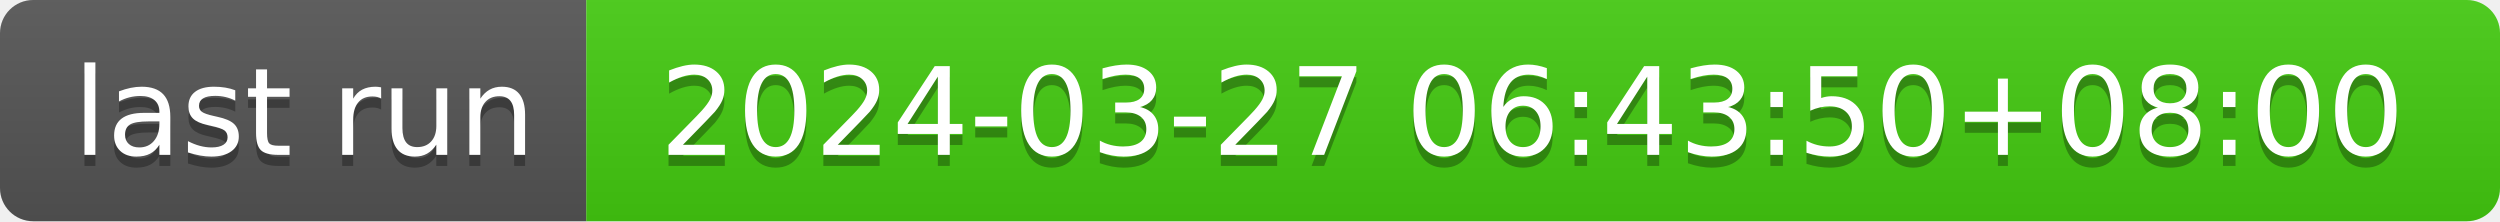
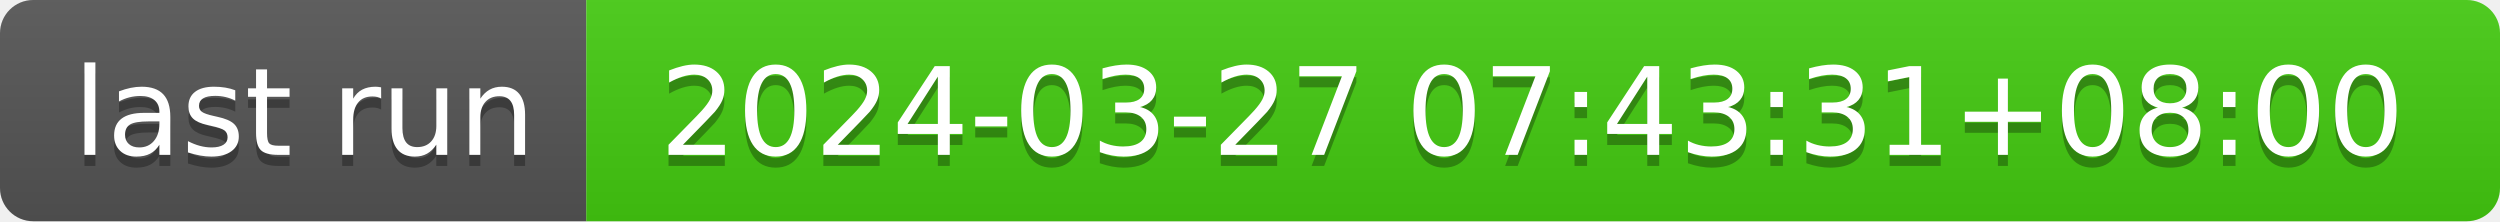
- <svg xmlns="http://www.w3.org/2000/svg" width="226" height="20" role="img" aria-label="last run: 2024-03-27 06:43:50+08:00">
+ <svg xmlns="http://www.w3.org/2000/svg" width="226" height="20" role="img" aria-label="last run: 2024-03-27 07:43:31+08:00">
  <linearGradient id="s" x2="0" y2="100%">
    <stop offset="0" stop-color="#bbb" stop-opacity=".1" />
    <stop offset="1" stop-opacity=".1" />
  </linearGradient>
  <clipPath id="r">
    <rect width="226" height="20" rx="3" fill="#fff" />
  </clipPath>
  <g clip-path="url(#r)">
    <rect width="53" height="20" fill="#555" />
    <rect x="53" width="173" height="20" fill="#4c1" />
    <rect width="226" height="20" fill="url(#s)" />
  </g>
  <g fill="#fff" text-anchor="middle" font-family="Verdana,Geneva,DejaVu Sans,sans-serif" text-rendering="geometricPrecision" font-size="110">
    <text aria-hidden="true" x="275" y="150" fill="#010101" fill-opacity=".3" transform="scale(.1)" textLength="430">last run</text>
    <text x="275" y="140" transform="scale(.1)" fill="#fff" textLength="430">last run</text>
-     <text aria-hidden="true" x="1385" y="150" fill="#010101" fill-opacity=".3" transform="scale(.1)" textLength="1630">2024-03-27 06:43:50+08:00</text>
-     <text x="1385" y="140" transform="scale(.1)" fill="#fff" textLength="1630">2024-03-27 06:43:50+08:00</text>
+     <text aria-hidden="true" x="1385" y="150" fill="#010101" fill-opacity=".3" transform="scale(.1)" textLength="1630">2024-03-27 07:43:31+08:00</text>
+     <text x="1385" y="140" transform="scale(.1)" fill="#fff" textLength="1630">2024-03-27 07:43:31+08:00</text>
  </g>
</svg>
